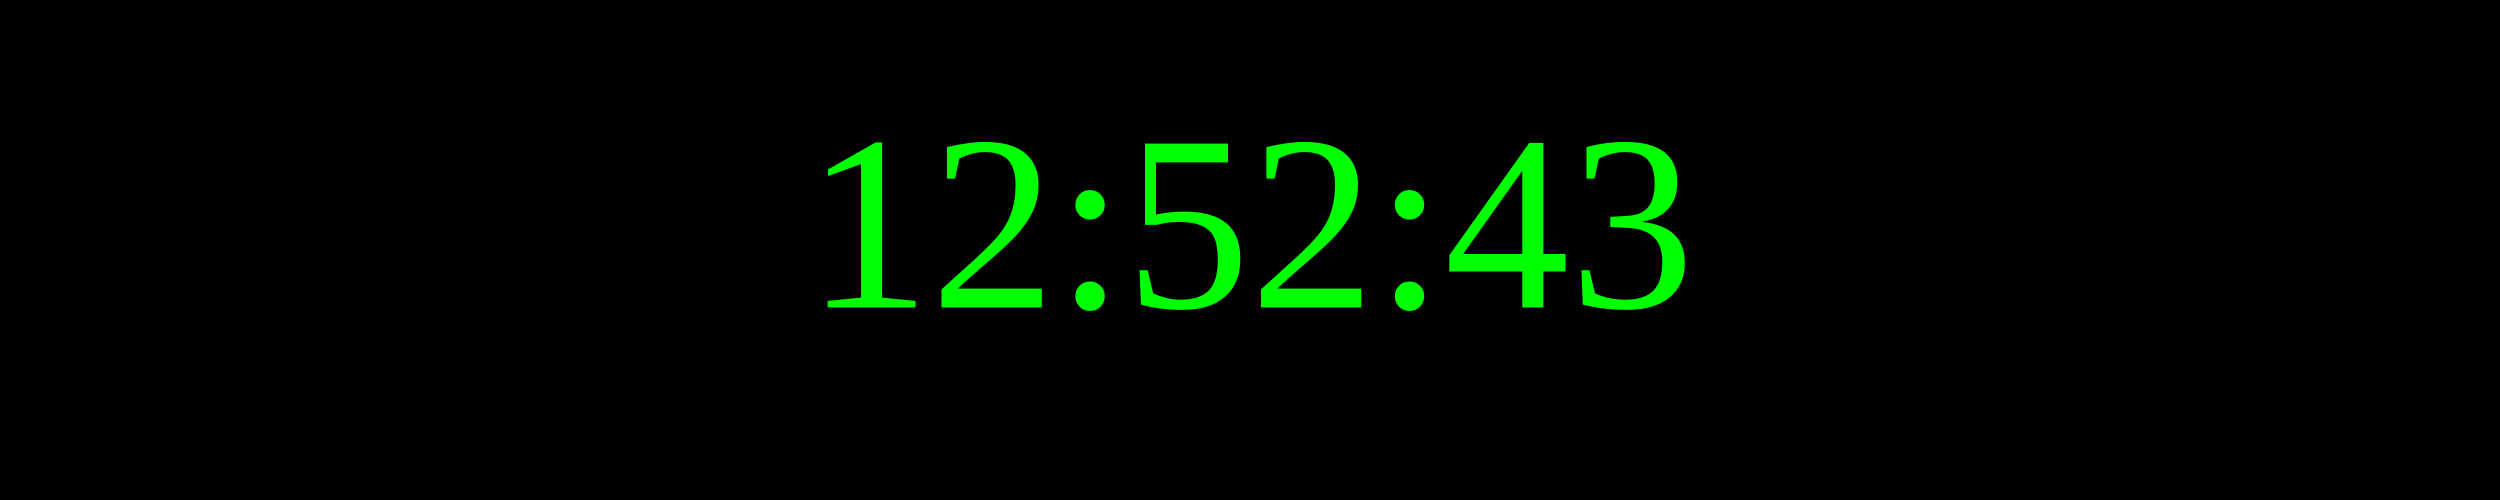
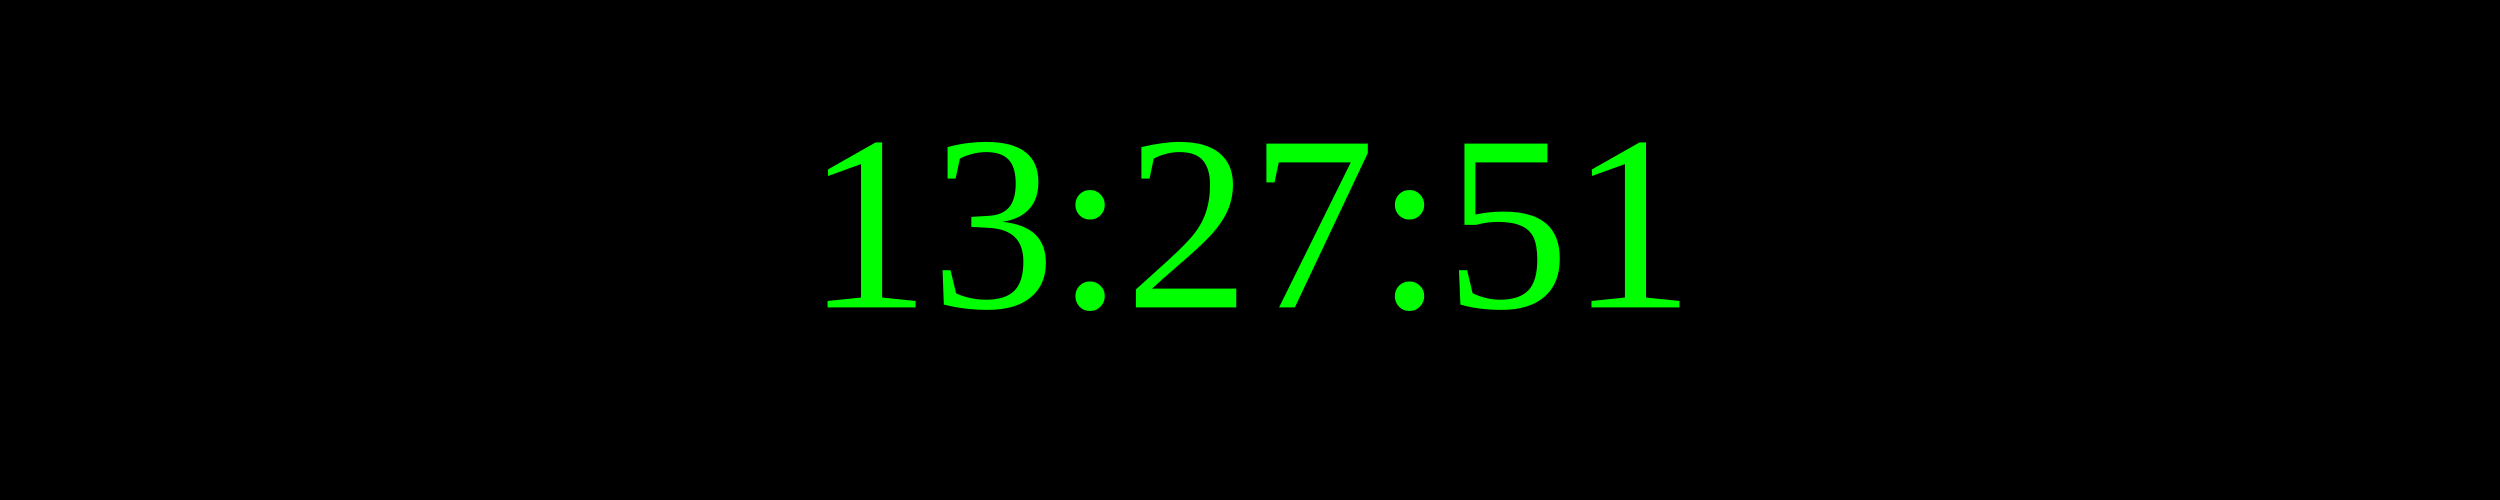
<svg xmlns="http://www.w3.org/2000/svg" width="250" height="50">
  <rect width="100%" height="100%" fill="black" />
  <text x="50%" y="50%" font-size="25" fill="lime" text-anchor="middle" dominant-baseline="middle">
- 12:52:43
+ 13:27:51
</text>
</svg>
